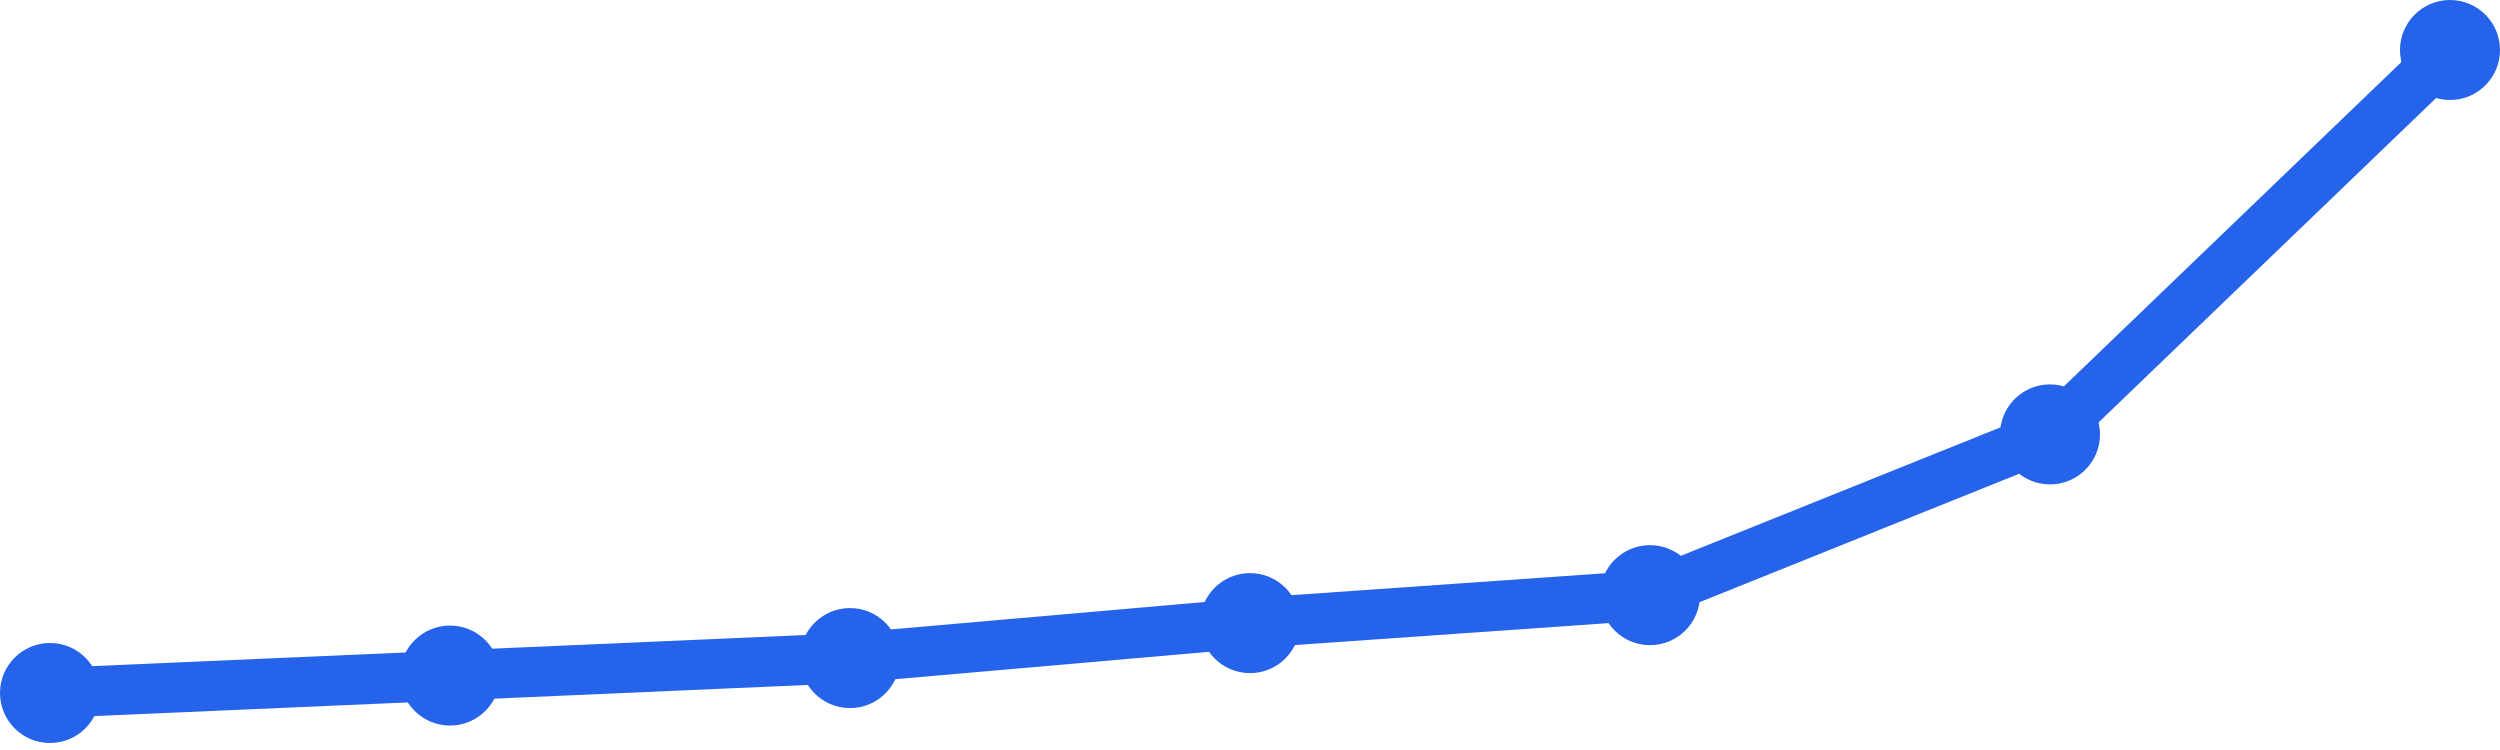
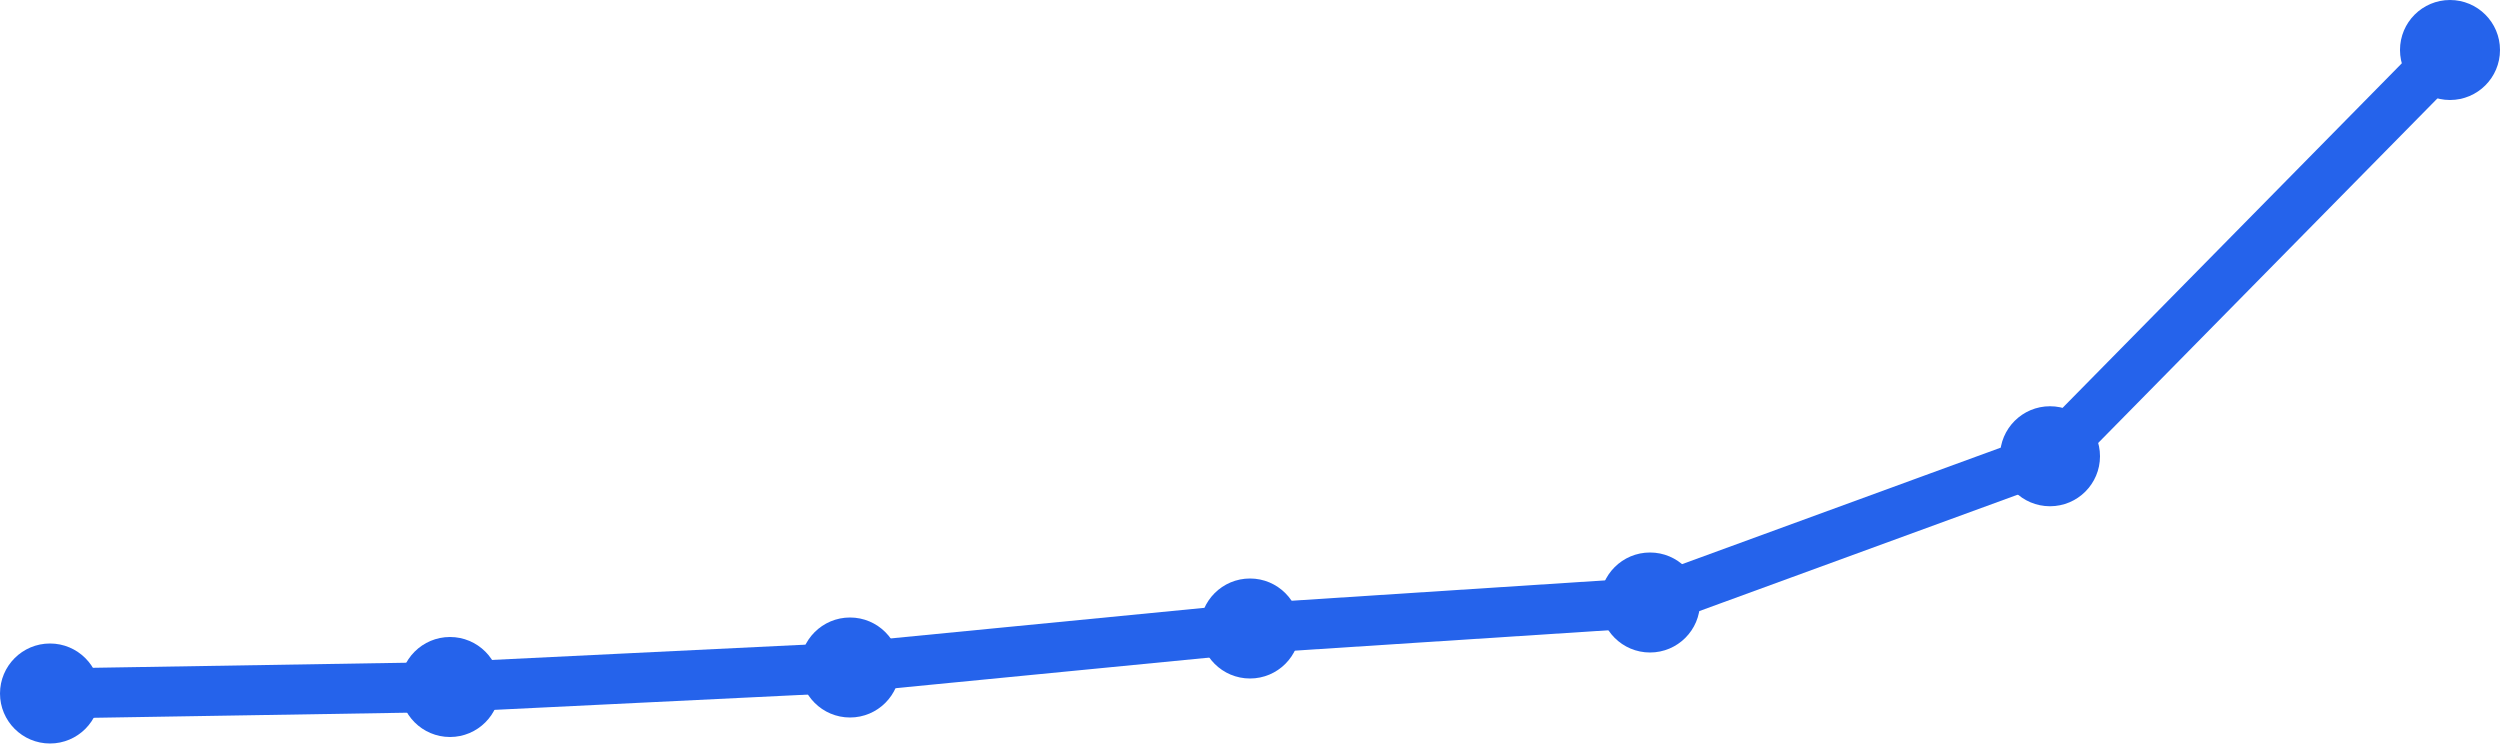
<svg xmlns="http://www.w3.org/2000/svg" width="100" height="30" viewBox="0 0 100 30">
-   <path d="M 2,27.72 L 18,27.022 L 34,26.323 L 50,24.925 L 66,23.806 L 82,17.376 L 98,2" fill="none" stroke="#2563eb" stroke-width="2" stroke-linecap="round" stroke-linejoin="round" />
-   <circle cx="2" cy="27.72" r="2" fill="#2563eb" />
-   <circle cx="18" cy="27.022" r="2" fill="#2563eb" />
-   <circle cx="34" cy="26.323" r="2" fill="#2563eb" />
-   <circle cx="50" cy="24.925" r="2" fill="#2563eb" />
-   <circle cx="66" cy="23.806" r="2" fill="#2563eb" />
-   <circle cx="82" cy="17.376" r="2" fill="#2563eb" />
+   <path d="M 2,27.74 L 18,27.48 L 34,26.7 L 50,25.14 L 66,24.1 L 82,18.25 L 98,2" fill="none" stroke="#2563eb" stroke-width="2" stroke-linecap="round" stroke-linejoin="round" />
+   <circle cx="2" cy="27.74" r="2" fill="#2563eb" />
+   <circle cx="18" cy="27.48" r="2" fill="#2563eb" />
+   <circle cx="34" cy="26.7" r="2" fill="#2563eb" />
+   <circle cx="50" cy="25.14" r="2" fill="#2563eb" />
+   <circle cx="66" cy="24.1" r="2" fill="#2563eb" />
+   <circle cx="82" cy="18.25" r="2" fill="#2563eb" />
  <circle cx="98" cy="2" r="2" fill="#2563eb" />
</svg>
